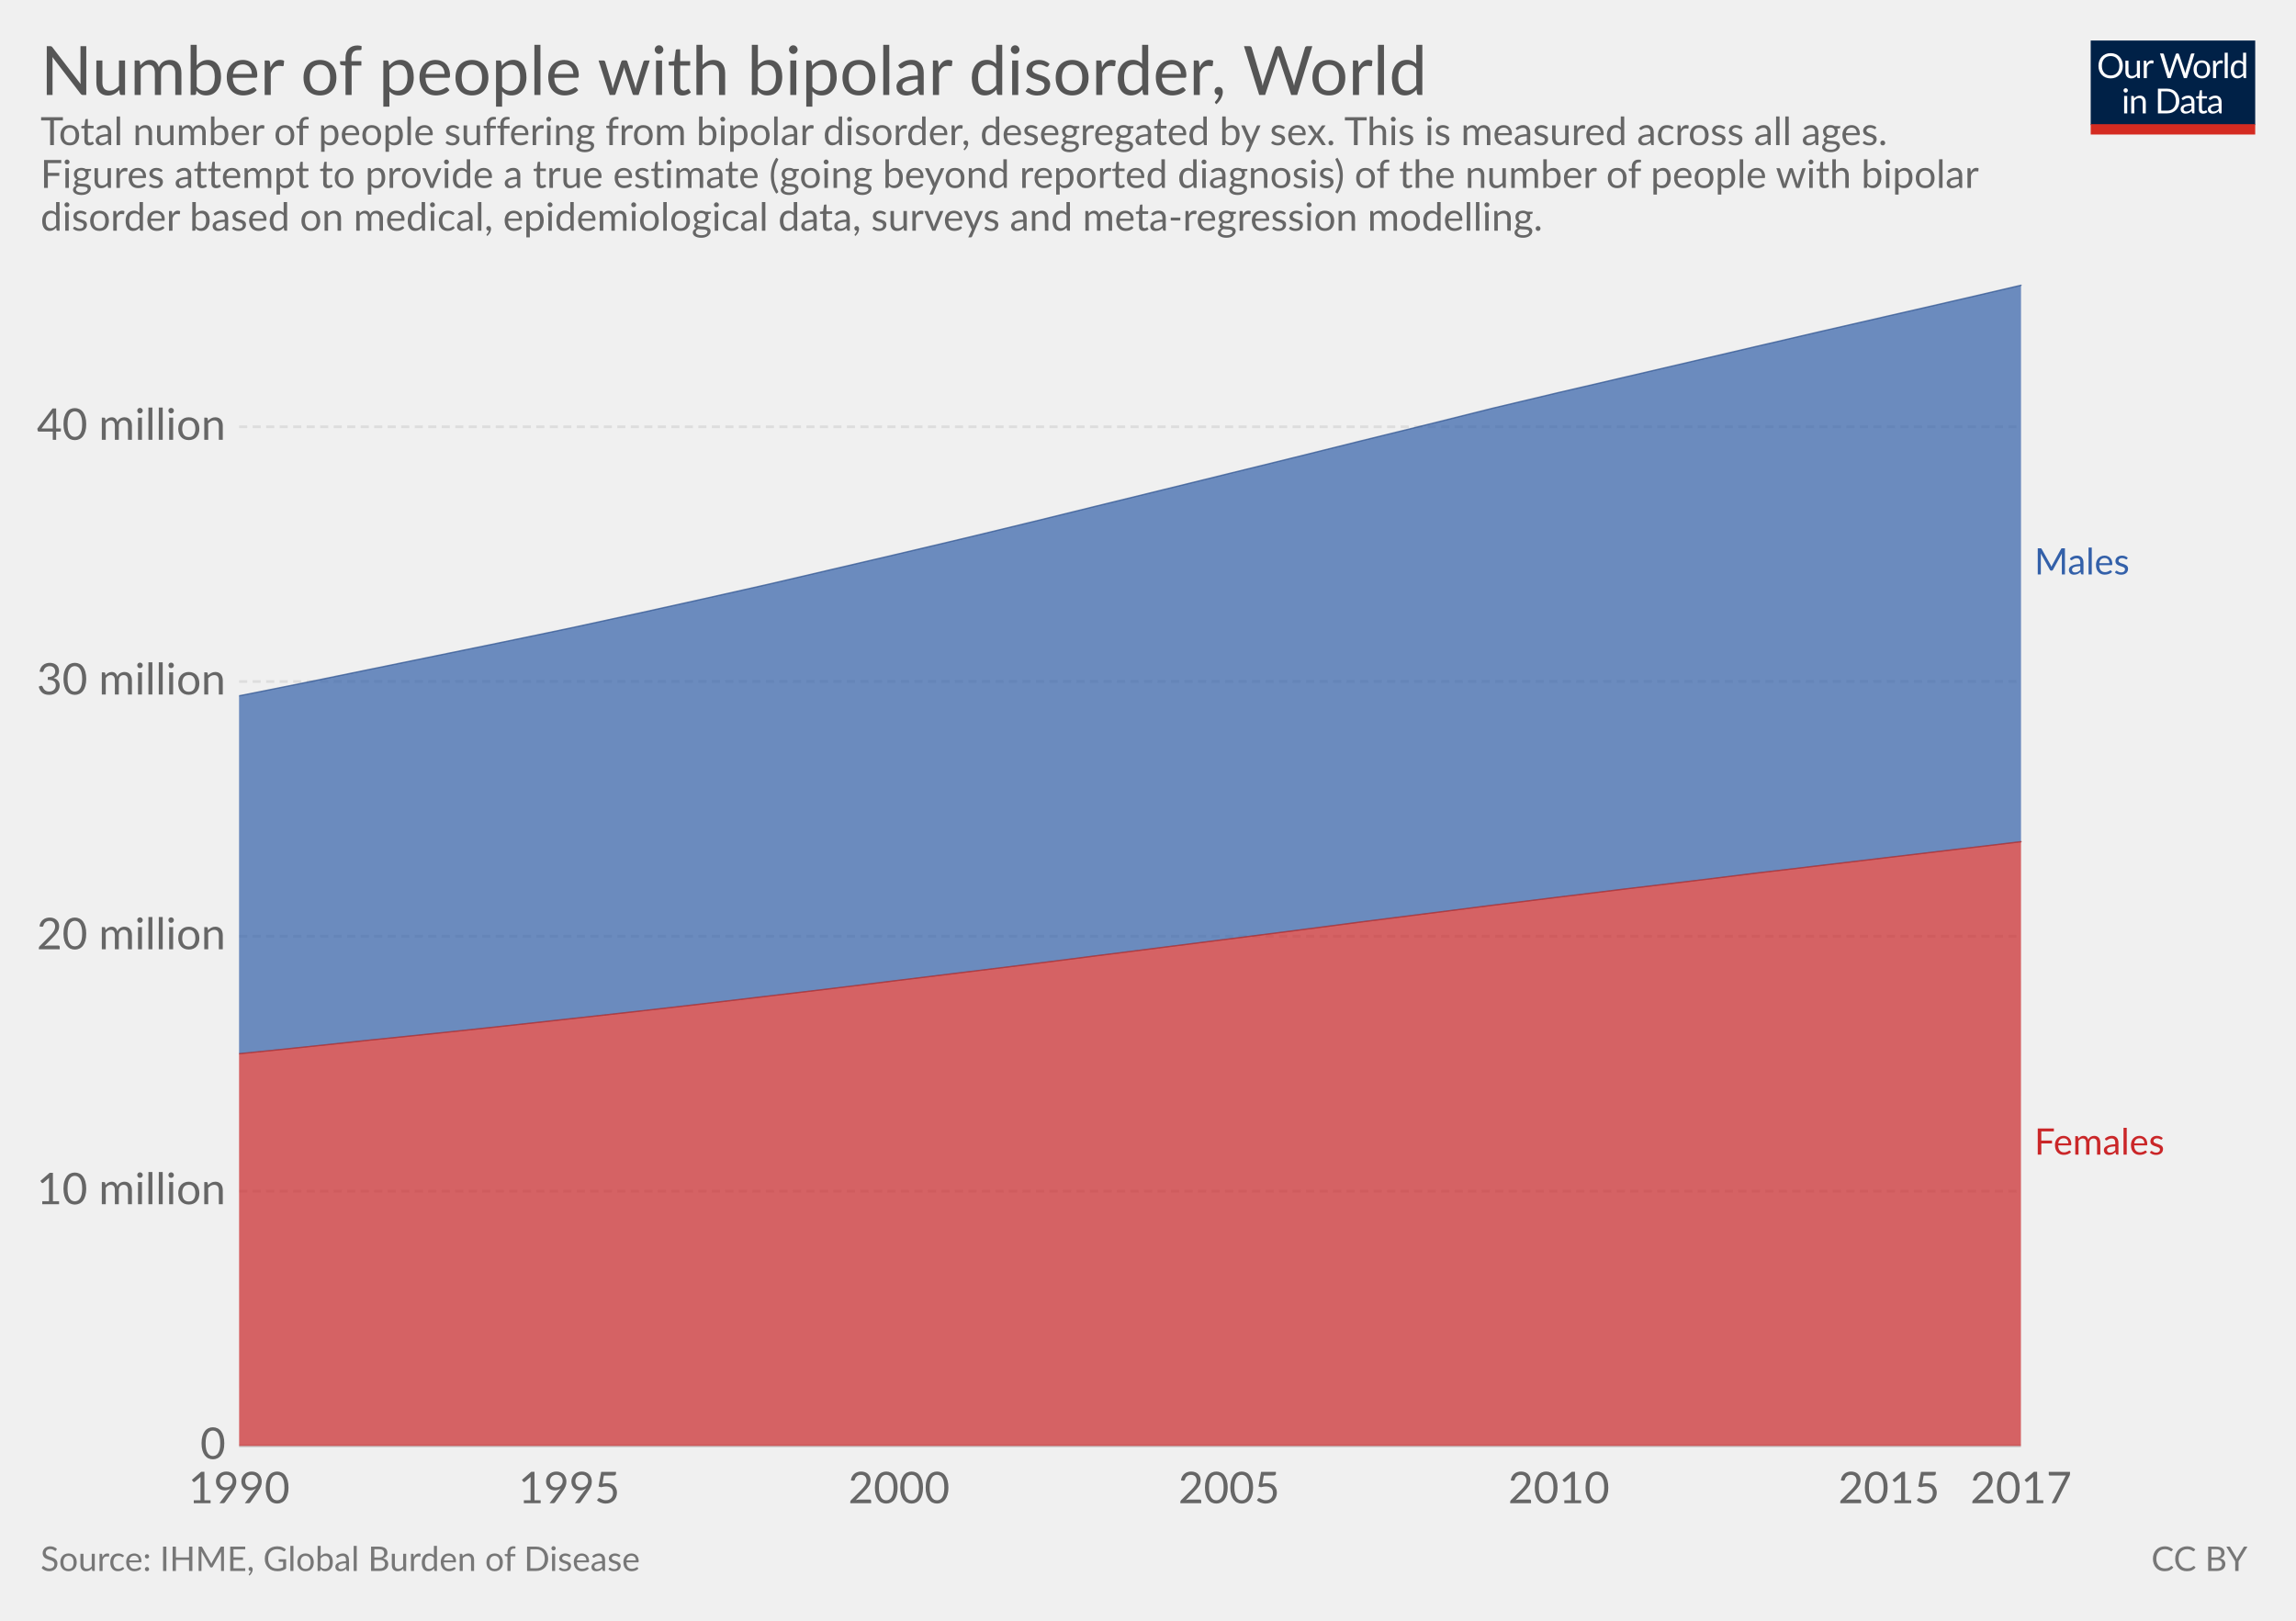
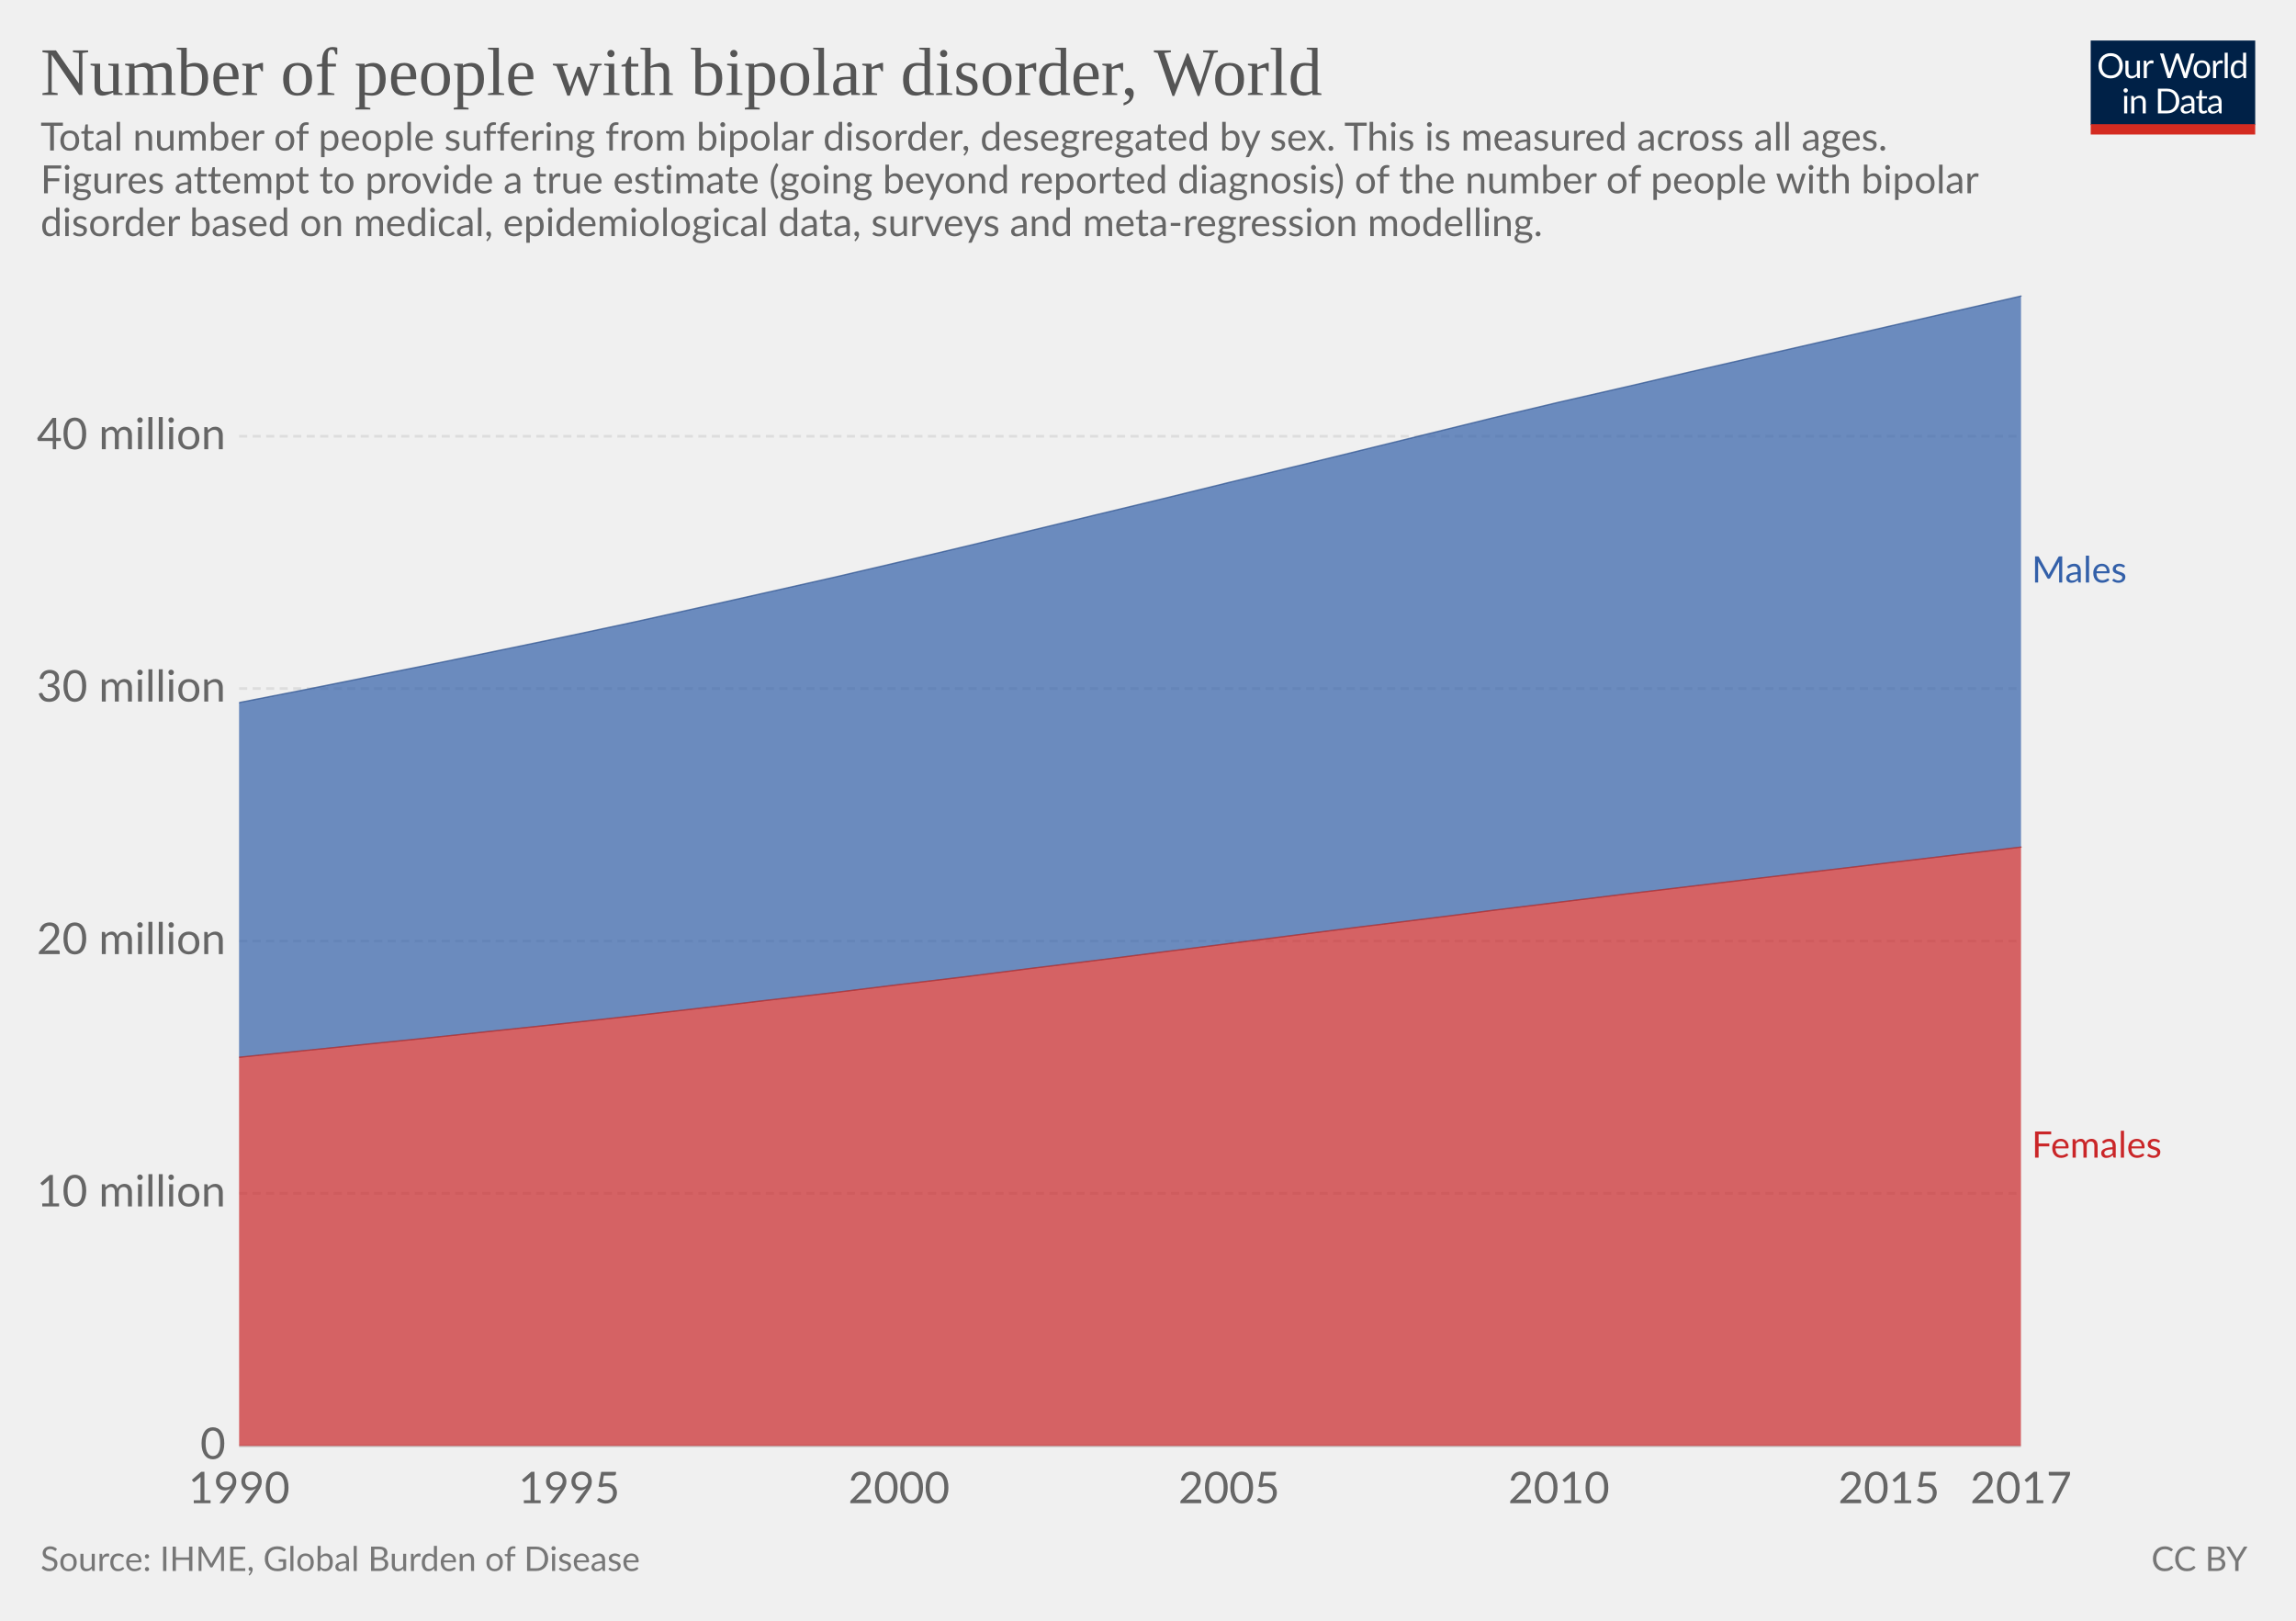
<svg xmlns="http://www.w3.org/2000/svg" version="1.1" style="font-family:Lato, 'Helvetica Neue', Helvetica, Arial, sans-serif;font-size:18px;background-color:white;text-rendering:optimizeLegibility;-webkit-font-smoothing:antialiased" width="850" height="600">
  <g class="HeaderView">
    <g transform="translate(774, 15) scale(0.29)">
      <svg width="210" height="120" viewBox="0 0 210 120" fill="none">
        <g clip-path="url(#clip0)">
          <path d="M0 0H210V107.89H0V0Z" fill="#002147" />
          <path d="M40.979 32.248C40.979 34.609 40.605 36.78 39.857 38.76C39.109 40.725 38.053 42.419 36.689 43.842C35.325 45.265 33.682 46.372 31.761 47.164C29.854 47.941 27.742 48.33 25.425 48.33C23.107 48.33 20.995 47.941 19.089 47.164C17.182 46.372 15.547 45.265 14.183 43.842C12.819 42.419 11.763 40.725 11.015 38.76C10.267 36.78 9.893 34.609 9.893 32.248C9.893 29.887 10.267 27.723 11.015 25.758C11.763 23.778 12.819 22.077 14.183 20.654C15.547 19.217 17.182 18.102 19.089 17.31C20.995 16.518 23.107 16.122 25.425 16.122C27.742 16.122 29.854 16.518 31.761 17.31C33.682 18.102 35.325 19.217 36.689 20.654C38.053 22.077 39.109 23.778 39.857 25.758C40.605 27.723 40.979 29.887 40.979 32.248ZM36.601 32.248C36.601 30.312 36.337 28.574 35.809 27.034C35.281 25.494 34.533 24.196 33.565 23.14C32.597 22.069 31.423 21.248 30.045 20.676C28.666 20.104 27.126 19.818 25.425 19.818C23.738 19.818 22.205 20.104 20.827 20.676C19.448 21.248 18.267 22.069 17.285 23.14C16.317 24.196 15.569 25.494 15.041 27.034C14.513 28.574 14.249 30.312 14.249 32.248C14.249 34.184 14.513 35.922 15.041 37.462C15.569 38.987 16.317 40.285 17.285 41.356C18.267 42.412 19.448 43.226 20.827 43.798C22.205 44.355 23.738 44.634 25.425 44.634C27.126 44.634 28.666 44.355 30.045 43.798C31.423 43.226 32.597 42.412 33.565 41.356C34.533 40.285 35.281 38.987 35.809 37.462C36.337 35.922 36.601 34.184 36.601 32.248ZM62.823 25.714V48H60.491C59.934 48 59.582 47.729 59.435 47.186L59.127 44.788C58.159 45.859 57.074 46.724 55.871 47.384C54.669 48.029 53.29 48.352 51.735 48.352C50.518 48.352 49.44 48.154 48.501 47.758C47.577 47.347 46.8 46.775 46.169 46.042C45.539 45.309 45.062 44.421 44.739 43.38C44.431 42.339 44.277 41.187 44.277 39.926V25.714H48.193V39.926C48.193 41.613 48.575 42.918 49.337 43.842C50.115 44.766 51.295 45.228 52.879 45.228C54.038 45.228 55.116 44.957 56.113 44.414C57.125 43.857 58.057 43.094 58.907 42.126V25.714H62.823ZM71.43 30.18C72.135 28.655 73 27.467 74.027 26.616C75.053 25.751 76.307 25.318 77.789 25.318C78.258 25.318 78.705 25.369 79.131 25.472C79.571 25.575 79.959 25.736 80.297 25.956L80.011 28.882C79.923 29.249 79.703 29.432 79.351 29.432C79.145 29.432 78.845 29.388 78.449 29.3C78.053 29.212 77.605 29.168 77.107 29.168C76.403 29.168 75.772 29.271 75.215 29.476C74.672 29.681 74.181 29.989 73.741 30.4C73.315 30.796 72.927 31.295 72.575 31.896C72.237 32.483 71.929 33.157 71.651 33.92V48H67.713V25.714H69.957C70.382 25.714 70.675 25.795 70.837 25.956C70.998 26.117 71.108 26.396 71.167 26.792L71.43 30.18ZM132.589 16.474L122.755 48H118.927L110.941 23.954C110.867 23.719 110.794 23.47 110.721 23.206C110.662 22.942 110.596 22.663 110.523 22.37C110.449 22.663 110.376 22.942 110.303 23.206C110.23 23.47 110.156 23.719 110.083 23.954L102.053 48H98.225L88.391 16.474H91.933C92.314 16.474 92.629 16.569 92.879 16.76C93.143 16.951 93.311 17.193 93.385 17.486L99.897 39.398C99.999 39.794 100.095 40.219 100.183 40.674C100.285 41.129 100.381 41.613 100.469 42.126C100.571 41.613 100.674 41.129 100.777 40.674C100.894 40.205 101.019 39.779 101.151 39.398L108.565 17.486C108.653 17.237 108.821 17.009 109.071 16.804C109.335 16.584 109.65 16.474 110.017 16.474H111.249C111.63 16.474 111.938 16.569 112.173 16.76C112.407 16.951 112.583 17.193 112.701 17.486L120.093 39.398C120.225 39.779 120.342 40.19 120.445 40.63C120.562 41.07 120.672 41.532 120.775 42.016C120.848 41.532 120.929 41.07 121.017 40.63C121.105 40.19 121.2 39.779 121.303 39.398L127.837 17.486C127.91 17.222 128.072 16.987 128.321 16.782C128.585 16.577 128.9 16.474 129.267 16.474H132.589ZM141.94 25.362C143.568 25.362 145.034 25.633 146.34 26.176C147.645 26.719 148.76 27.489 149.684 28.486C150.608 29.483 151.312 30.693 151.796 32.116C152.294 33.524 152.544 35.101 152.544 36.846C152.544 38.606 152.294 40.19 151.796 41.598C151.312 43.006 150.608 44.209 149.684 45.206C148.76 46.203 147.645 46.973 146.34 47.516C145.034 48.044 143.568 48.308 141.94 48.308C140.297 48.308 138.816 48.044 137.496 47.516C136.19 46.973 135.076 46.203 134.152 45.206C133.228 44.209 132.516 43.006 132.018 41.598C131.534 40.19 131.292 38.606 131.292 36.846C131.292 35.101 131.534 33.524 132.018 32.116C132.516 30.693 133.228 29.483 134.152 28.486C135.076 27.489 136.19 26.719 137.496 26.176C138.816 25.633 140.297 25.362 141.94 25.362ZM141.94 45.25C144.14 45.25 145.782 44.517 146.868 43.05C147.953 41.569 148.496 39.508 148.496 36.868C148.496 34.213 147.953 32.145 146.868 30.664C145.782 29.183 144.14 28.442 141.94 28.442C140.825 28.442 139.85 28.633 139.014 29.014C138.192 29.395 137.503 29.945 136.946 30.664C136.403 31.383 135.992 32.27 135.714 33.326C135.45 34.367 135.318 35.548 135.318 36.868C135.318 39.508 135.86 41.569 136.946 43.05C138.046 44.517 139.71 45.25 141.94 45.25ZM159.908 30.18C160.612 28.655 161.478 27.467 162.504 26.616C163.531 25.751 164.785 25.318 166.266 25.318C166.736 25.318 167.183 25.369 167.608 25.472C168.048 25.575 168.437 25.736 168.774 25.956L168.488 28.882C168.4 29.249 168.18 29.432 167.828 29.432C167.623 29.432 167.322 29.388 166.926 29.3C166.53 29.212 166.083 29.168 165.584 29.168C164.88 29.168 164.25 29.271 163.692 29.476C163.15 29.681 162.658 29.989 162.218 30.4C161.793 30.796 161.404 31.295 161.052 31.896C160.715 32.483 160.407 33.157 160.128 33.92V48H156.19V25.714H158.434C158.86 25.714 159.153 25.795 159.314 25.956C159.476 26.117 159.586 26.396 159.644 26.792L159.908 30.18ZM174.946 15.594V48H171.03V15.594H174.946ZM194.496 31.016C193.763 30.033 192.971 29.351 192.12 28.97C191.269 28.574 190.316 28.376 189.26 28.376C187.192 28.376 185.601 29.117 184.486 30.598C183.371 32.079 182.814 34.191 182.814 36.934C182.814 38.386 182.939 39.633 183.188 40.674C183.437 41.701 183.804 42.551 184.288 43.226C184.772 43.886 185.366 44.37 186.07 44.678C186.774 44.986 187.573 45.14 188.468 45.14C189.759 45.14 190.881 44.847 191.834 44.26C192.802 43.673 193.689 42.845 194.496 41.774V31.016ZM198.412 15.594V48H196.08C195.523 48 195.171 47.729 195.024 47.186L194.672 44.48C193.719 45.624 192.633 46.548 191.416 47.252C190.199 47.956 188.791 48.308 187.192 48.308C185.916 48.308 184.757 48.066 183.716 47.582C182.675 47.083 181.787 46.357 181.054 45.404C180.321 44.451 179.756 43.263 179.36 41.84C178.964 40.417 178.766 38.782 178.766 36.934C178.766 35.291 178.986 33.766 179.426 32.358C179.866 30.935 180.497 29.703 181.318 28.662C182.139 27.621 183.144 26.807 184.332 26.22C185.535 25.619 186.884 25.318 188.38 25.318C189.744 25.318 190.91 25.553 191.878 26.022C192.861 26.477 193.733 27.115 194.496 27.936V15.594H198.412ZM46.614 70.714V93H42.698V70.714H46.614ZM47.45 63.718C47.45 64.099 47.369 64.459 47.208 64.796C47.061 65.119 46.856 65.412 46.592 65.676C46.343 65.925 46.042 66.123 45.69 66.27C45.352 66.417 44.993 66.49 44.612 66.49C44.23 66.49 43.871 66.417 43.534 66.27C43.211 66.123 42.925 65.925 42.676 65.676C42.426 65.412 42.228 65.119 42.082 64.796C41.935 64.459 41.862 64.099 41.862 63.718C41.862 63.337 41.935 62.977 42.082 62.64C42.228 62.288 42.426 61.987 42.676 61.738C42.925 61.474 43.211 61.269 43.534 61.122C43.871 60.975 44.23 60.902 44.612 60.902C44.993 60.902 45.352 60.975 45.69 61.122C46.042 61.269 46.343 61.474 46.592 61.738C46.856 61.987 47.061 62.288 47.208 62.64C47.369 62.977 47.45 63.337 47.45 63.718ZM55.424 73.948C55.908 73.405 56.422 72.914 56.964 72.474C57.507 72.034 58.079 71.66 58.68 71.352C59.296 71.029 59.941 70.787 60.616 70.626C61.306 70.45 62.046 70.362 62.838 70.362C64.055 70.362 65.126 70.567 66.05 70.978C66.989 71.374 67.766 71.946 68.382 72.694C69.013 73.427 69.49 74.315 69.812 75.356C70.135 76.397 70.296 77.549 70.296 78.81V93H66.358V78.81C66.358 77.123 65.969 75.818 65.192 74.894C64.43 73.955 63.264 73.486 61.694 73.486C60.535 73.486 59.45 73.765 58.438 74.322C57.441 74.879 56.517 75.635 55.666 76.588V93H51.728V70.714H54.082C54.639 70.714 54.984 70.985 55.116 71.528L55.424 73.948ZM113.129 77.248C113.129 79.609 112.755 81.758 112.007 83.694C111.259 85.63 110.203 87.287 108.839 88.666C107.475 90.045 105.832 91.115 103.911 91.878C102.004 92.626 99.892 93 97.575 93H85.805V61.474H97.575C99.892 61.474 102.004 61.855 103.911 62.618C105.832 63.366 107.475 64.437 108.839 65.83C110.203 67.209 111.259 68.866 112.007 70.802C112.755 72.738 113.129 74.887 113.129 77.248ZM108.751 77.248C108.751 75.312 108.487 73.581 107.959 72.056C107.431 70.531 106.683 69.24 105.715 68.184C104.747 67.128 103.574 66.321 102.195 65.764C100.816 65.207 99.276 64.928 97.575 64.928H90.073V89.546H97.575C99.276 89.546 100.816 89.267 102.195 88.71C103.574 88.153 104.747 87.353 105.715 86.312C106.683 85.256 107.431 83.965 107.959 82.44C108.487 80.915 108.751 79.184 108.751 77.248ZM128.553 82.968C126.749 83.027 125.209 83.173 123.933 83.408C122.672 83.628 121.638 83.921 120.831 84.288C120.039 84.655 119.46 85.087 119.093 85.586C118.741 86.085 118.565 86.642 118.565 87.258C118.565 87.845 118.661 88.351 118.851 88.776C119.042 89.201 119.299 89.553 119.621 89.832C119.959 90.096 120.347 90.294 120.787 90.426C121.242 90.543 121.726 90.602 122.239 90.602C122.929 90.602 123.559 90.536 124.131 90.404C124.703 90.257 125.239 90.052 125.737 89.788C126.251 89.524 126.735 89.209 127.189 88.842C127.659 88.475 128.113 88.057 128.553 87.588V82.968ZM115.903 73.86C117.135 72.672 118.463 71.785 119.885 71.198C121.308 70.611 122.885 70.318 124.615 70.318C125.862 70.318 126.969 70.523 127.937 70.934C128.905 71.345 129.719 71.917 130.379 72.65C131.039 73.383 131.538 74.271 131.875 75.312C132.213 76.353 132.381 77.497 132.381 78.744V93H130.643C130.262 93 129.969 92.941 129.763 92.824C129.558 92.692 129.397 92.443 129.279 92.076L128.839 89.964C128.253 90.507 127.681 90.991 127.123 91.416C126.566 91.827 125.979 92.179 125.363 92.472C124.747 92.751 124.087 92.963 123.383 93.11C122.694 93.271 121.924 93.352 121.073 93.352C120.208 93.352 119.394 93.235 118.631 93C117.869 92.751 117.201 92.384 116.629 91.9C116.072 91.416 115.625 90.807 115.287 90.074C114.965 89.326 114.803 88.446 114.803 87.434C114.803 86.554 115.045 85.711 115.529 84.904C116.013 84.083 116.798 83.357 117.883 82.726C118.969 82.095 120.384 81.582 122.129 81.186C123.875 80.775 126.016 80.541 128.553 80.482V78.744C128.553 77.013 128.179 75.708 127.431 74.828C126.683 73.933 125.591 73.486 124.153 73.486C123.185 73.486 122.371 73.611 121.711 73.86C121.066 74.095 120.501 74.366 120.017 74.674C119.548 74.967 119.137 75.239 118.785 75.488C118.448 75.723 118.111 75.84 117.773 75.84C117.509 75.84 117.282 75.774 117.091 75.642C116.901 75.495 116.739 75.319 116.607 75.114L115.903 73.86ZM143.568 93.352C141.808 93.352 140.451 92.861 139.498 91.878C138.559 90.895 138.09 89.48 138.09 87.632V73.992H135.406C135.171 73.992 134.973 73.926 134.812 73.794C134.65 73.647 134.57 73.427 134.57 73.134V71.572L138.222 71.11L139.124 64.224C139.168 64.004 139.263 63.828 139.41 63.696C139.571 63.549 139.776 63.476 140.026 63.476H142.006V71.154H148.452V73.992H142.006V87.368C142.006 88.307 142.233 89.003 142.688 89.458C143.142 89.913 143.729 90.14 144.448 90.14C144.858 90.14 145.21 90.089 145.504 89.986C145.812 89.869 146.076 89.744 146.296 89.612C146.516 89.48 146.699 89.363 146.846 89.26C147.007 89.143 147.146 89.084 147.264 89.084C147.469 89.084 147.652 89.209 147.814 89.458L148.958 91.328C148.283 91.959 147.469 92.457 146.516 92.824C145.562 93.176 144.58 93.352 143.568 93.352ZM163.253 82.968C161.449 83.027 159.909 83.173 158.633 83.408C157.372 83.628 156.338 83.921 155.531 84.288C154.739 84.655 154.16 85.087 153.793 85.586C153.441 86.085 153.265 86.642 153.265 87.258C153.265 87.845 153.36 88.351 153.551 88.776C153.742 89.201 153.998 89.553 154.321 89.832C154.658 90.096 155.047 90.294 155.487 90.426C155.942 90.543 156.426 90.602 156.939 90.602C157.628 90.602 158.259 90.536 158.831 90.404C159.403 90.257 159.938 90.052 160.437 89.788C160.95 89.524 161.434 89.209 161.889 88.842C162.358 88.475 162.813 88.057 163.253 87.588V82.968ZM150.603 73.86C151.835 72.672 153.162 71.785 154.585 71.198C156.008 70.611 157.584 70.318 159.315 70.318C160.562 70.318 161.669 70.523 162.637 70.934C163.605 71.345 164.419 71.917 165.079 72.65C165.739 73.383 166.238 74.271 166.575 75.312C166.912 76.353 167.081 77.497 167.081 78.744V93H165.343C164.962 93 164.668 92.941 164.463 92.824C164.258 92.692 164.096 92.443 163.979 92.076L163.539 89.964C162.952 90.507 162.38 90.991 161.823 91.416C161.266 91.827 160.679 92.179 160.063 92.472C159.447 92.751 158.787 92.963 158.083 93.11C157.394 93.271 156.624 93.352 155.773 93.352C154.908 93.352 154.094 93.235 153.331 93C152.568 92.751 151.901 92.384 151.329 91.9C150.772 91.416 150.324 90.807 149.987 90.074C149.664 89.326 149.503 88.446 149.503 87.434C149.503 86.554 149.745 85.711 150.229 84.904C150.713 84.083 151.498 83.357 152.583 82.726C153.668 82.095 155.084 81.582 156.829 81.186C158.574 80.775 160.716 80.541 163.253 80.482V78.744C163.253 77.013 162.879 75.708 162.131 74.828C161.383 73.933 160.29 73.486 158.853 73.486C157.885 73.486 157.071 73.611 156.411 73.86C155.766 74.095 155.201 74.366 154.717 74.674C154.248 74.967 153.837 75.239 153.485 75.488C153.148 75.723 152.81 75.84 152.473 75.84C152.209 75.84 151.982 75.774 151.791 75.642C151.6 75.495 151.439 75.319 151.307 75.114L150.603 73.86Z" fill="white" />
          <rect y="106.789" width="210" height="13.211" fill="#D42B21" />
        </g>
        <defs>
          <clipPath id="clip0">
            <rect width="210" height="120" fill="white" />
          </clipPath>
        </defs>
      </svg>
    </g>
-     <a href="https://ourworldindata.org/grapher/number-of-people-with-bipolar-disorder" target="_blank">
+     <a href="https://ourworldindata.org/grapher/number-of-people-with-bipolar-disorder" style="font-family:&quot;Playfair Display&quot;, Georgia, &quot;Times New Roman&quot;, serif" target="_blank">
      <text font-size="25.20" x="15.0" y="35.2" fill="#555">
        <tspan x="15" y="35.16">Number of people with bipolar disorder, World</tspan>
      </text>
    </a>
-     <text font-size="14.40" x="15.0" y="53.7" fill="#666">
-       <tspan x="15" y="53.72">Total number of people suffering from bipolar disorder, desegregated by sex. This is measured across all ages.</tspan>
-       <tspan x="15" y="69.56">Figures attempt to provide a true estimate (going beyond reported diagnosis) of the number of people with bipolar</tspan>
-       <tspan x="15" y="85.4">disorder based on medical, epidemiological data, surveys and meta-regression modelling.</tspan>
+     <text font-size="14.40" x="15.0" y="55.7" fill="#666">
+       <tspan x="15" y="55.72">Total number of people suffering from bipolar disorder, desegregated by sex. This is measured across all ages.</tspan>
+       <tspan x="15" y="71.56">Figures attempt to provide a true estimate (going beyond reported diagnosis) of the number of people with bipolar</tspan>
+       <tspan x="15" y="87.4">disorder based on medical, epidemiological data, surveys and meta-regression modelling.</tspan>
    </text>
  </g>
  <g class="StackedArea">
    <defs>
-       <clipPath id="boundsClip-530">
-         <rect x="88.526" y="0" width="820" height="901.8" />
+       <clipPath id="boundsClip-19">
+         <rect x="88.526" y="0" width="820" height="893.8" />
      </clipPath>
    </defs>
    <g class="AxisBoxView">
      <g class="HorizontalAxis">
        <text x="88.5" y="556.5" fill="#666" text-anchor="middle" font-size="16.2">1990</text>
        <text x="210.7" y="556.5" fill="#666" text-anchor="middle" font-size="16.2">1995</text>
        <text x="332.8" y="556.5" fill="#666" text-anchor="middle" font-size="16.2">2000</text>
        <text x="455" y="556.5" fill="#666" text-anchor="middle" font-size="16.2">2005</text>
        <text x="577.1" y="556.5" fill="#666" text-anchor="middle" font-size="16.2">2010</text>
        <text x="699.3" y="556.5" fill="#666" text-anchor="middle" font-size="16.2">2015</text>
        <text x="748.2" y="556.5" fill="#666" text-anchor="middle" font-size="16.2">2017</text>
      </g>
      <g class="VerticalAxis">
        <text x="83.53" y="535.3" fill="#666" dominant-baseline="middle" text-anchor="end" font-size="16.2">0</text>
-         <text x="83.53" y="441" fill="#666" dominant-baseline="middle" text-anchor="end" font-size="16.2">10 million</text>
-         <text x="83.53" y="346.6" fill="#666" dominant-baseline="middle" text-anchor="end" font-size="16.2">20 million</text>
-         <text x="83.53" y="252.3" fill="#666" dominant-baseline="middle" text-anchor="end" font-size="16.2">30 million</text>
-         <text x="83.53" y="158" fill="#666" dominant-baseline="middle" text-anchor="end" font-size="16.2">40 million</text>
+         <text x="83.53" y="441.8" fill="#666" dominant-baseline="middle" text-anchor="end" font-size="16.2">10 million</text>
+         <text x="83.53" y="348.4" fill="#666" dominant-baseline="middle" text-anchor="end" font-size="16.2">20 million</text>
+         <text x="83.53" y="254.9" fill="#666" dominant-baseline="middle" text-anchor="end" font-size="16.2">30 million</text>
+         <text x="83.53" y="161.5" fill="#666" dominant-baseline="middle" text-anchor="end" font-size="16.2">40 million</text>
      </g>
      <g class="AxisGridLines">
        <line x1="88.53" y1="535.3" x2="748.16" y2="535.3" stroke="#ccc" />
-         <line x1="88.53" y1="441" x2="748.16" y2="441" stroke="#ddd" stroke-dasharray="3,2" />
-         <line x1="88.53" y1="346.6" x2="748.16" y2="346.6" stroke="#ddd" stroke-dasharray="3,2" />
-         <line x1="88.53" y1="252.3" x2="748.16" y2="252.3" stroke="#ddd" stroke-dasharray="3,2" />
-         <line x1="88.53" y1="158" x2="748.16" y2="158" stroke="#ddd" stroke-dasharray="3,2" />
+         <line x1="88.53" y1="441.8" x2="748.16" y2="441.8" stroke="#ddd" stroke-dasharray="3,2" />
+         <line x1="88.53" y1="348.4" x2="748.16" y2="348.4" stroke="#ddd" stroke-dasharray="3,2" />
+         <line x1="88.53" y1="254.9" x2="748.16" y2="254.9" stroke="#ddd" stroke-dasharray="3,2" />
+         <line x1="88.53" y1="161.5" x2="748.16" y2="161.5" stroke="#ddd" stroke-dasharray="3,2" />
      </g>
    </g>
-     <g clip-path="url(#boundsClip-530)">
-       <g class="HeightedLegend">
+     <g clip-path="url(#boundsClip-19)">
+       <g class="HeightedLegend" style="cursor:default">
        <g class="legendMark">
-           <rect x="748.16" y="201.85" width="71.045" height="13.5" fill="#fff" opacity="0" />
-           <text font-size="13.50" x="753.2" y="212.7" fill="#3360a9">
-             <tspan x="753.16" y="212.65">Males</tspan>
+           <rect x="748.16" y="204.85" width="71.045" height="13.5" fill="#fff" opacity="0" />
+           <text font-size="13.50" x="752.2" y="215.7" fill="#3360a9">
+             <tspan x="752.16" y="215.65">Males</tspan>
          </text>
        </g>
        <g class="legendMark">
-           <rect x="748.16" y="416.65" width="86.84" height="13.5" fill="#fff" opacity="0" />
-           <text font-size="13.50" x="753.2" y="427.4" fill="#ca2628">
-             <tspan x="753.16" y="427.45">Females</tspan>
+           <rect x="748.16" y="417.75" width="86.84" height="13.5" fill="#fff" opacity="0" />
+           <text font-size="13.50" x="752.2" y="428.6" fill="#ca2628">
+             <tspan x="752.16" y="428.55">Females</tspan>
          </text>
        </g>
      </g>
      <g class="Areas">
-         <rect x="88.526" y="105.6" width="659.634" height="429.7" opacity="0" fill="rgba(255,255,255,0)" />
-         <path class="World_1-area" stroke-linecap="round" d="M88.5 390.1L113 387.6L137.4 385L161.8 382.5L186.2 379.9L210.7 377.2L235.1 374.5L259.5 371.7L284 368.8L308.4 365.9L332.8 362.9L357.3 359.9L381.7 356.9L406.1 353.8L430.6 350.7L455 347.6L479.4 344.5L503.9 341.3L528.3 338.2L552.7 335.1L577.1 332.1L601.6 329.1L626 326.2L650.4 323.2L674.9 320.3L699.3 317.4L723.7 314.5L748.2 311.6L748.16 535.3L88.526 535.3" fill="#ca2628" fill-opacity="0.7" />
-         <path class="World_0-area" stroke-linecap="round" d="M88.5 257.6L113 252.7L137.4 247.7L161.8 242.7L186.2 237.7L210.7 232.6L235.1 227.3L259.5 221.9L284 216.4L308.4 210.7L332.8 205L357.3 199.2L381.7 193.3L406.1 187.3L430.6 181.3L455 175.3L479.4 169.3L503.9 163.2L528.3 157.2L552.7 151.1L577.1 145.3L601.6 139.6L626 133.9L650.4 128.2L674.9 122.5L699.3 116.9L723.7 111.3L748.2 105.6L748.2 311.6L723.7 314.5L699.3 317.4L674.9 320.3L650.4 323.2L626 326.2L601.6 329.1L577.1 332.1L552.7 335.1L528.3 338.2L503.9 341.3L479.4 344.5L455 347.6L430.6 350.7L406.1 353.8L381.7 356.9L357.3 359.9L332.8 362.9L308.4 365.9L284 368.8L259.5 371.7L235.1 374.5L210.7 377.2L186.2 379.9L161.8 382.5L137.4 385L113 387.6L88.5 390.1" fill="#3360a9" fill-opacity="0.7" />
-         <path class="World_1-border" stroke-linecap="round" d="M88.5 390.1L113 387.6L137.4 385L161.8 382.5L186.2 379.9L210.7 377.2L235.1 374.5L259.5 371.7L284 368.8L308.4 365.9L332.8 362.9L357.3 359.9L381.7 356.9L406.1 353.8L430.6 350.7L455 347.6L479.4 344.5L503.9 341.3L528.3 338.2L552.7 335.1L577.1 332.1L601.6 329.1L626 326.2L650.4 323.2L674.9 320.3L699.3 317.4L723.7 314.5L748.2 311.6" stroke="rgb(169, 32, 33)" stroke-opacity="0.7" stroke-width="0.5" fill="none" />
-         <path class="World_0-border" stroke-linecap="round" d="M88.5 257.6L113 252.7L137.4 247.7L161.8 242.7L186.2 237.7L210.7 232.6L235.1 227.3L259.5 221.9L284 216.4L308.4 210.7L332.8 205L357.3 199.2L381.7 193.3L406.1 187.3L430.6 181.3L455 175.3L479.4 169.3L503.9 163.2L528.3 157.2L552.7 151.1L577.1 145.3L601.6 139.6L626 133.9L650.4 128.2L674.9 122.5L699.3 116.9L723.7 111.3L748.2 105.6" stroke="rgb(43, 80, 141)" stroke-opacity="0.7" stroke-width="0.5" fill="none" />
+         <rect x="88.526" y="109.6" width="659.634" height="425.7" opacity="0" fill="rgba(255,255,255,0)" />
+         <path class="World_1-area" stroke-linecap="round" d="M88.5 391.4L113 388.9L137.4 386.4L161.8 383.9L186.2 381.3L210.7 378.7L235.1 376L259.5 373.2L284 370.3L308.4 367.5L332.8 364.5L357.3 361.6L381.7 358.5L406.1 355.5L430.6 352.4L455 349.3L479.4 346.2L503.9 343.1L528.3 340.1L552.7 337L577.1 334L601.6 331L626 328.1L650.4 325.2L674.9 322.3L699.3 319.4L723.7 316.5L748.2 313.6L748.16 535.3L88.526 535.3" fill="#ca2628" fill-opacity="0.7" />
+         <path class="World_0-area" stroke-linecap="round" d="M88.5 260.1L113 255.3L137.4 250.4L161.8 245.5L186.2 240.5L210.7 235.4L235.1 230.2L259.5 224.8L284 219.3L308.4 213.8L332.8 208.1L357.3 202.3L381.7 196.4L406.1 190.5L430.6 184.6L455 178.6L479.4 172.7L503.9 166.7L528.3 160.7L552.7 154.7L577.1 148.9L601.6 143.3L626 137.6L650.4 132L674.9 126.4L699.3 120.8L723.7 115.2L748.2 109.6L748.2 313.6L723.7 316.5L699.3 319.4L674.9 322.3L650.4 325.2L626 328.1L601.6 331L577.1 334L552.7 337L528.3 340.1L503.9 343.1L479.4 346.2L455 349.3L430.6 352.4L406.1 355.5L381.7 358.5L357.3 361.6L332.8 364.5L308.4 367.5L284 370.3L259.5 373.2L235.1 376L210.7 378.7L186.2 381.3L161.8 383.9L137.4 386.4L113 388.9L88.5 391.4" fill="#3360a9" fill-opacity="0.7" />
+         <path class="World_1-border" stroke-linecap="round" d="M88.5 391.4L113 388.9L137.4 386.4L161.8 383.9L186.2 381.3L210.7 378.7L235.1 376L259.5 373.2L284 370.3L308.4 367.5L332.8 364.5L357.3 361.6L381.7 358.5L406.1 355.5L430.6 352.4L455 349.3L479.4 346.2L503.9 343.1L528.3 340.1L552.7 337L577.1 334L601.6 331L626 328.1L650.4 325.2L674.9 322.3L699.3 319.4L723.7 316.5L748.2 313.6" stroke="rgb(169, 32, 33)" stroke-opacity="0.7" stroke-width="0.5" fill="none" />
+         <path class="World_0-border" stroke-linecap="round" d="M88.5 260.1L113 255.3L137.4 250.4L161.8 245.5L186.2 240.5L210.7 235.4L235.1 230.2L259.5 224.8L284 219.3L308.4 213.8L332.8 208.1L357.3 202.3L381.7 196.4L406.1 190.5L430.6 184.6L455 178.6L479.4 172.7L503.9 166.7L528.3 160.7L552.7 154.7L577.1 148.9L601.6 143.3L626 137.6L650.4 132L674.9 126.4L699.3 120.8L723.7 115.2L748.2 109.6" stroke="rgb(43, 80, 141)" stroke-opacity="0.7" stroke-width="0.5" fill="none" />
      </g>
    </g>
  </g>
  <g class="SourcesFooter" style="fill:#777">
    <g class="clickable" style="fill:#777">
      <text font-size="12.60" x="15.0" y="581.6">
        <tspan x="15" y="581.58">Source: IHME, Global Burden of Disease</tspan>
      </text>
    </g>
    <text font-size="12.60" x="796.4" y="581.6">
      <tspan x="796.444" y="581.58">
        <a style="fill: #777;" class="cclogo" href="http://creativecommons.org/licenses/by/4.0/deed.en_US" target="_blank">CC BY</a>
      </tspan>
    </text>
  </g>
</svg>
